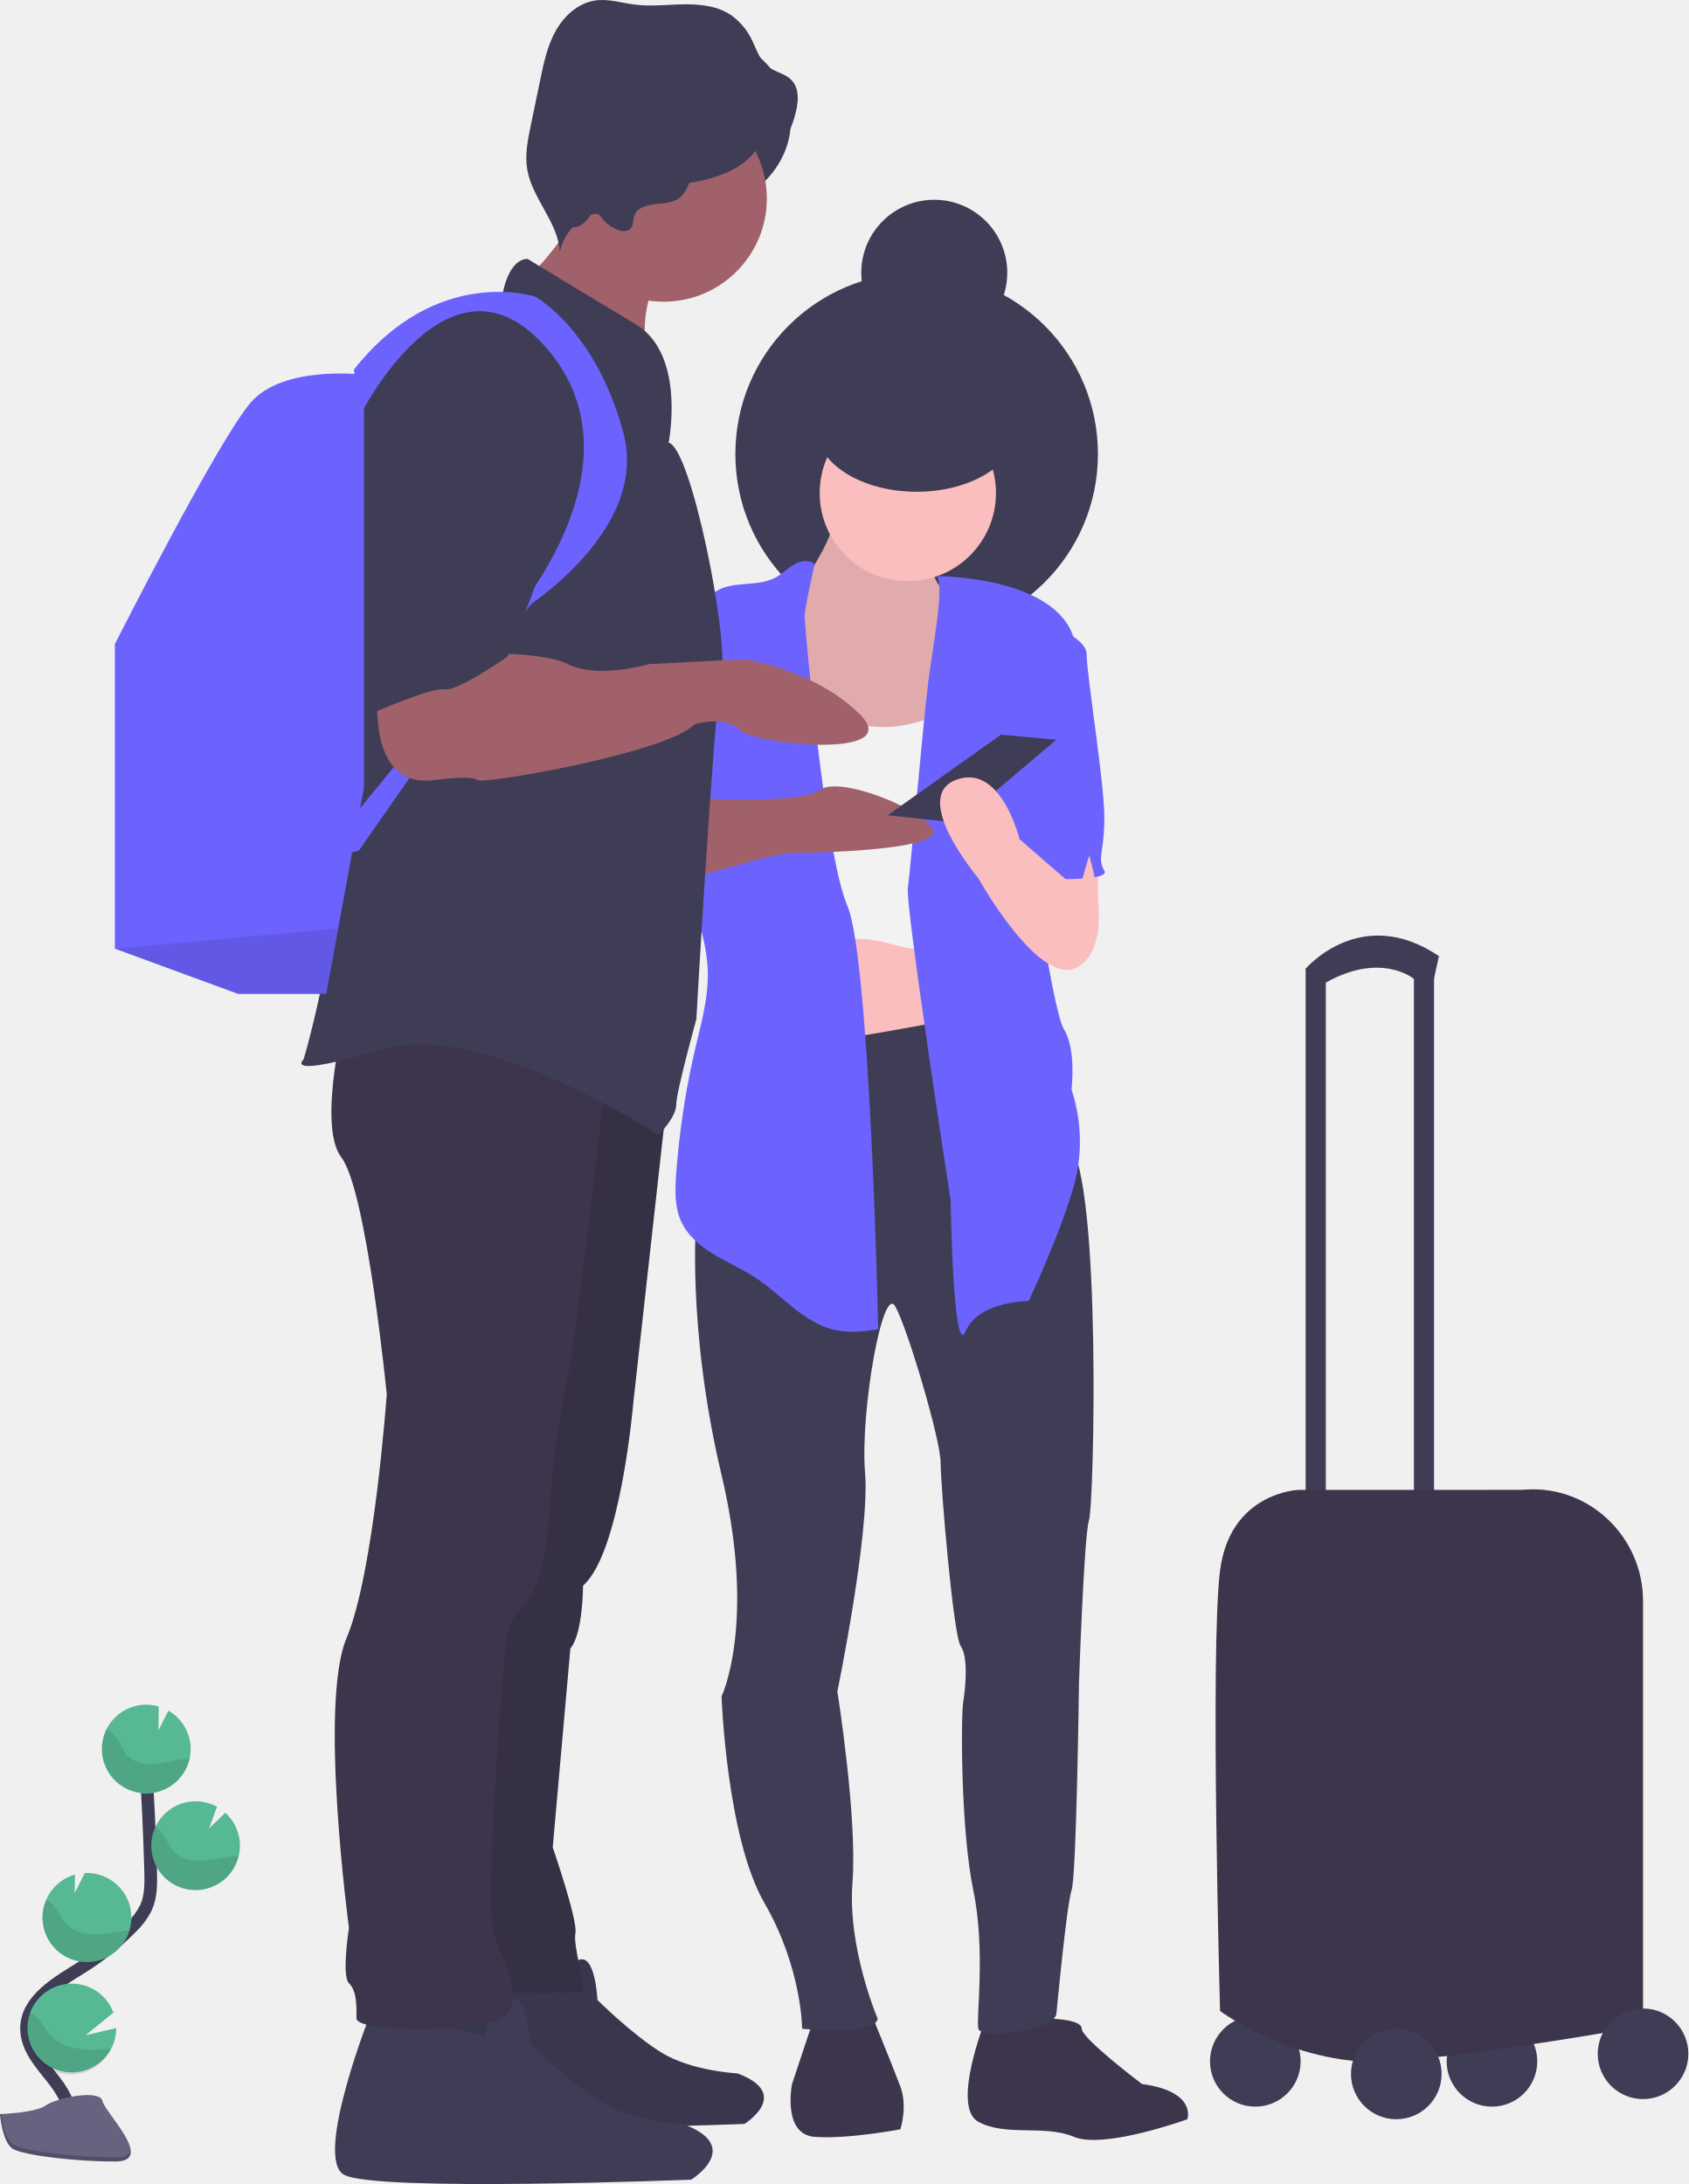
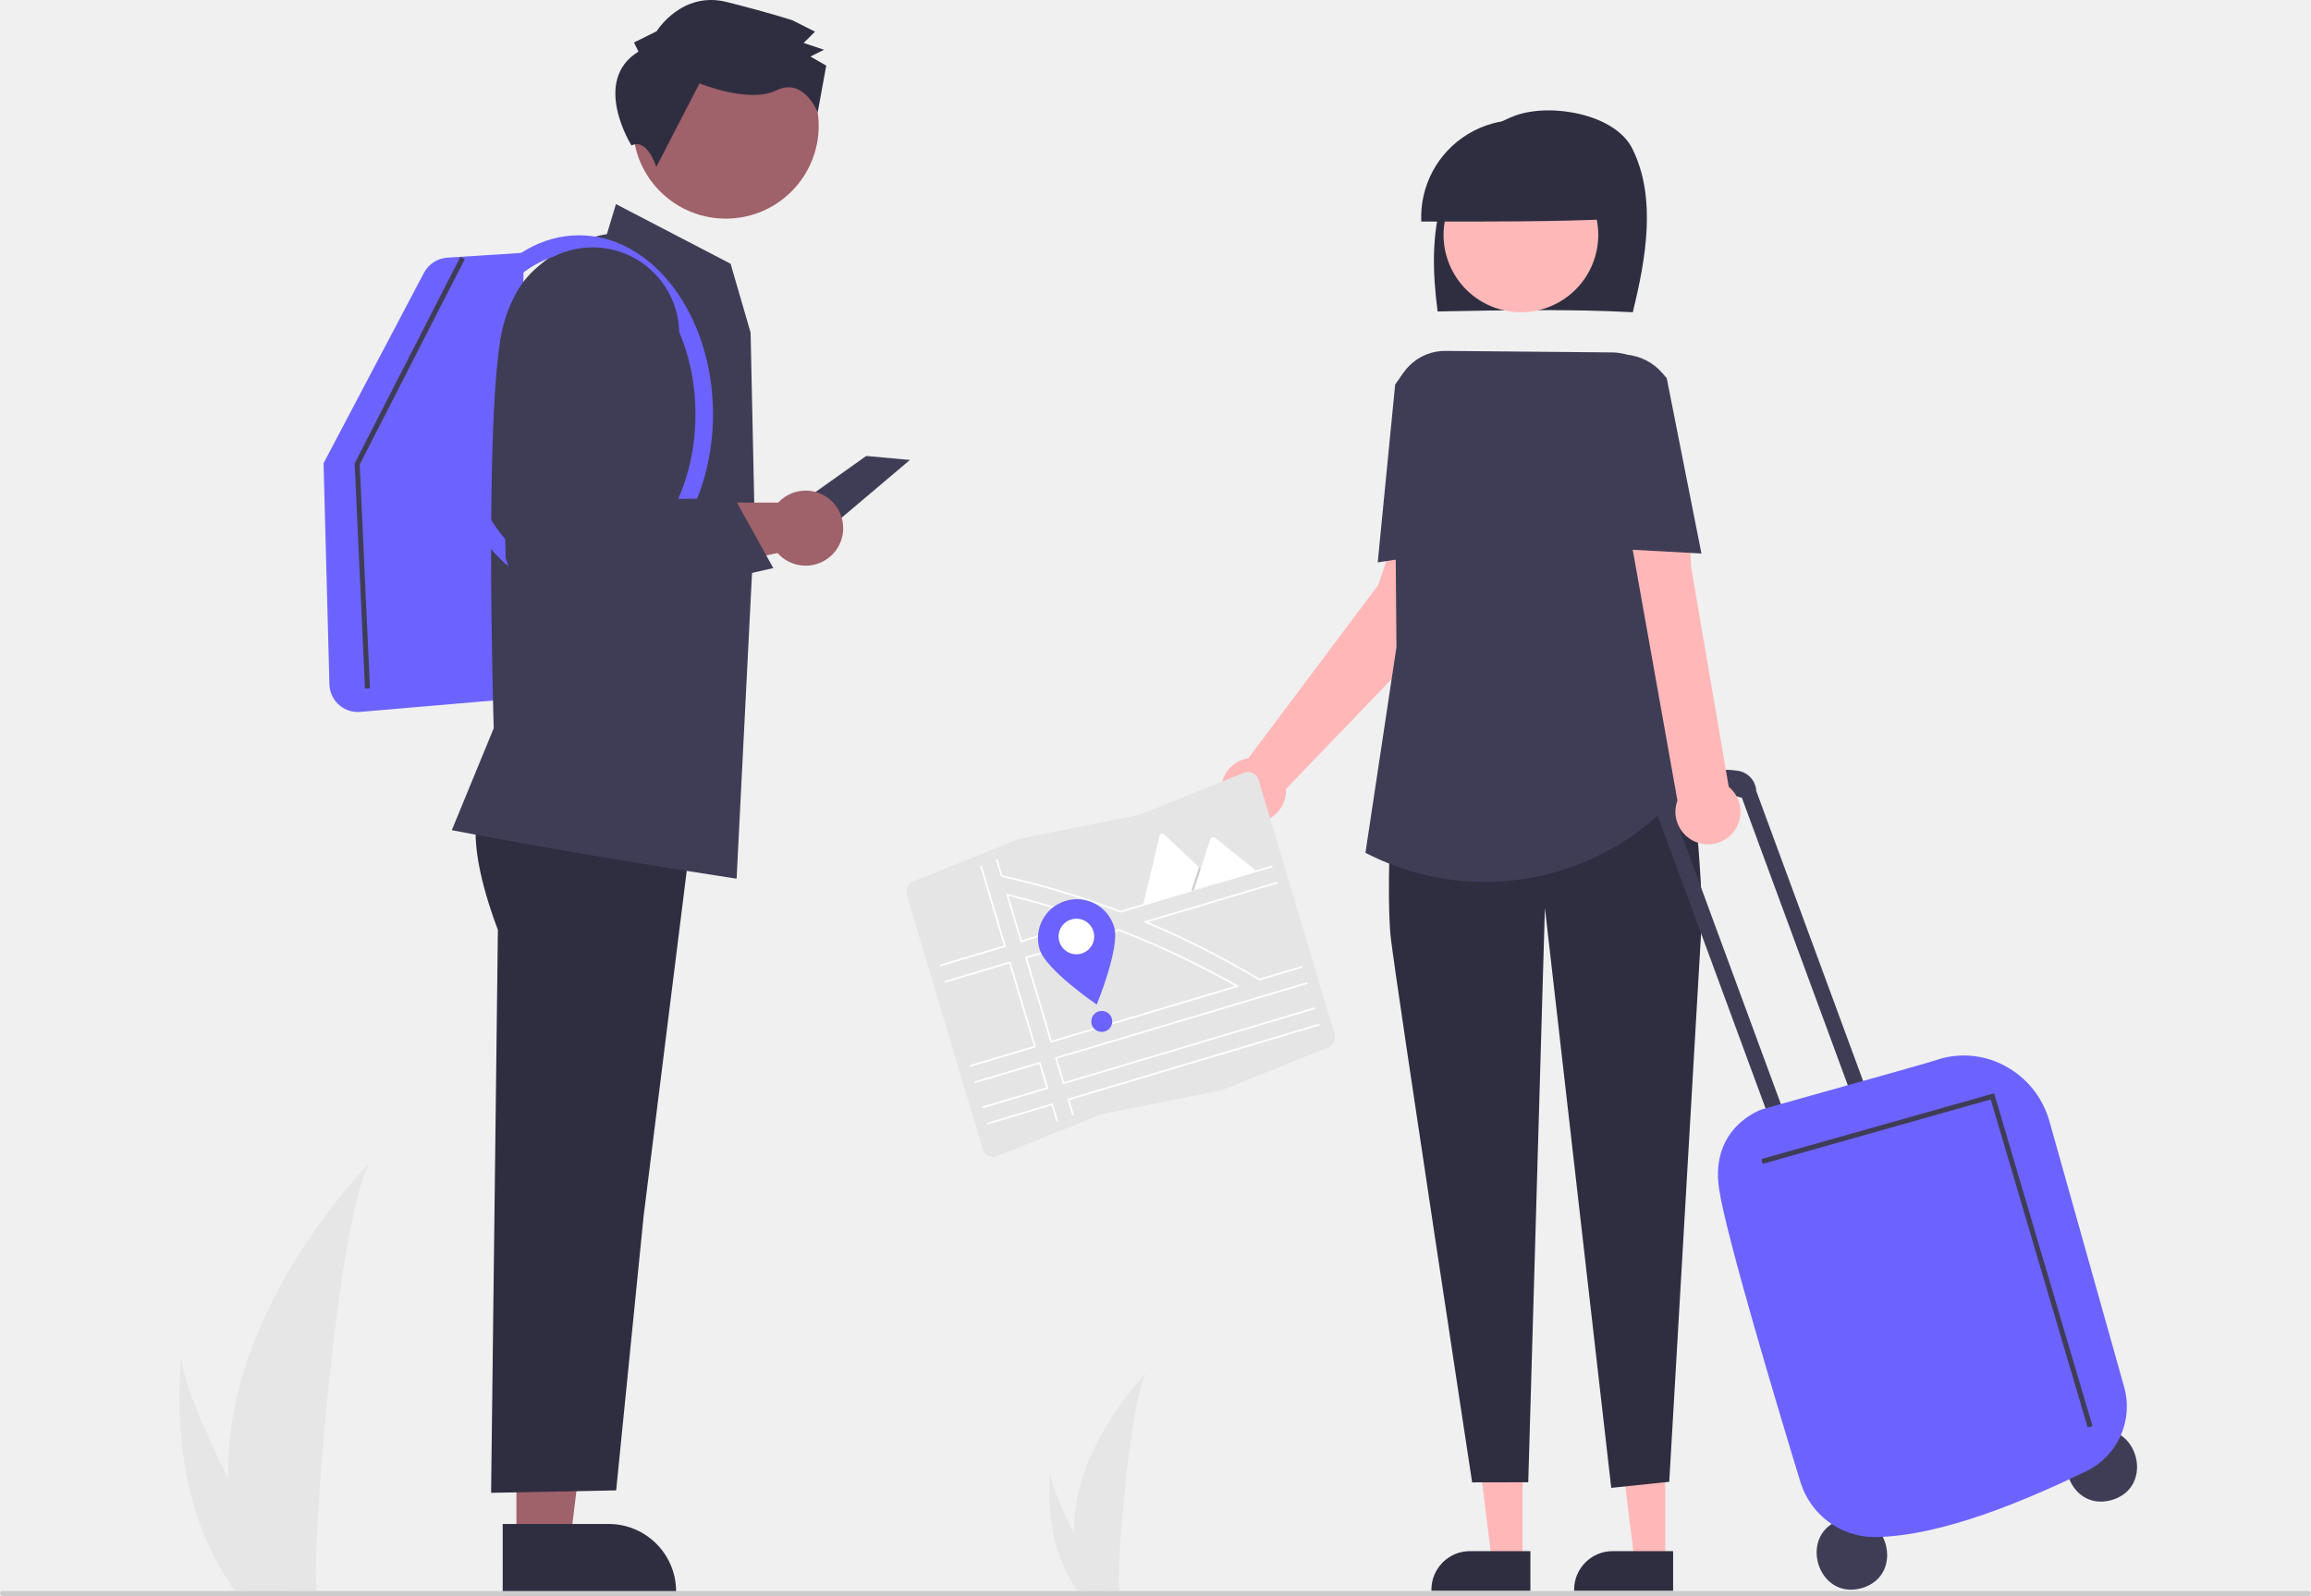
- <svg xmlns="http://www.w3.org/2000/svg" id="f7ee2044-fccd-4254-8d0a-396acfe54447" data-name="Layer 1" width="532.15" height="688.51" viewBox="0 0 532.15 688.51">
-   <ellipse cx="209.56" cy="38.37" rx="39.68" ry="30.95" fill="#3f3d56" />
-   <circle cx="288.92" cy="143.12" r="57.14" fill="#3f3d56" />
-   <circle cx="470.25" cy="649.84" r="14.28" fill="#3f3d56" />
-   <circle cx="395.66" cy="649.84" r="14.28" fill="#3f3d56" />
-   <rect x="411.53" y="305.42" width="6.35" height="175.39" fill="#3f3d56" />
-   <rect x="445.65" y="305.42" width="6.35" height="175.39" fill="#3f3d56" />
-   <path d="M747,415.92l-1.59-4.76s17.46-20.63,42.06-4l-1.59,7.15h-6.35s-10.31-8.65-27.77,1.23Z" transform="translate(-333.92 -105.74)" fill="#3f3d56" />
-   <rect x="249.24" y="280.42" width="57.14" height="73.01" fill="#fbbebe" />
-   <rect x="328.6" y="259.78" width="17.46" height="34.92" fill="#fbbebe" />
-   <path d="M590.7,741.3l-7.14,21.43s-3.18,15.87,7.14,16.66,27-2.38,27-2.38,2.38-7.14,0-13.49-9.52-23.81-9.52-23.81Z" transform="translate(-333.92 -105.74)" fill="#3c354c" />
-   <path d="M644.66,742.09s-11.11,27.78-2.38,32.54,20.64.79,30.16,4.76,35.71-5.55,35.71-5.55,3.18-8.73-14.28-11.11c0,0-19-14.29-19-17.46s-11.11-3.18-11.11-3.18Z" transform="translate(-333.92 -105.74)" fill="#3c354c" />
-   <path d="M642.28,425.45s-65.07,13.49-73,9.52-15.87,54-15.87,54-3.18,34.92,7.93,81.74,0,69.84,0,69.84,1.59,44.44,13.5,65.08,11.9,39.68,11.9,39.68,23,2.38,23.81-3.18c0,0-9.53-22.22-7.94-42.85s-4.76-60.32-4.76-60.32,10.32-50,8.73-69,5.56-59.52,9.52-52.38,14.29,42.06,14.29,49.21,4,54.75,6.35,57.93,1.58,12.7.79,17.46-.79,40.47,3.17,59.52.8,40.47,1.59,43.65,23.81.79,24.6-4.77c0,0,3.18-34.12,4.77-38.88S674,636.54,674,636.54s1.58-46.82,3.17-51.58,4-107.14-6.35-119-6.35-42.06-6.35-42.06Z" transform="translate(-333.92 -105.74)" fill="#3f3d56" />
-   <path d="M588.79,287.2c-2.94,5.54-5.9,11.13-7.74,17.14s-2.48,12.52-.75,18.56a46,46,0,0,0,5.12,10.7,36.7,36.7,0,0,0,6.47,8.64c6,5.48,14.72,6.58,22.82,7.44a11.56,11.56,0,0,0,4.19-.07,7.92,7.92,0,0,0,3-1.64c3.55-3,5.16-7.58,6.46-12a198,198,0,0,0,6.62-32.14,14.89,14.89,0,0,0,0-5.2c-.7-3-3.1-5.33-4.84-7.91a20.17,20.17,0,0,1-3.44-10.4c-.07-1.81,0-3.81-1.14-5.19a7,7,0,0,0-2.69-1.66c-4.73-2-9.45-4-14.19-5.92-2.86-1.18-8-4.32-11-2-2.57,2-1.33,6.64-2.43,9.42C593.56,279.19,590.91,283.2,588.79,287.2Z" transform="translate(-333.92 -105.74)" fill="#fbbebe" />
-   <path d="M588.79,287.2c-2.94,5.54-5.9,11.13-7.74,17.14s-2.48,12.52-.75,18.56a46,46,0,0,0,5.12,10.7,36.7,36.7,0,0,0,6.47,8.64c6,5.48,14.72,6.58,22.82,7.44a11.56,11.56,0,0,0,4.19-.07,7.92,7.92,0,0,0,3-1.64c3.55-3,5.16-7.58,6.46-12a198,198,0,0,0,6.62-32.14,14.89,14.89,0,0,0,0-5.2c-.7-3-3.1-5.33-4.84-7.91a20.17,20.17,0,0,1-3.44-10.4c-.07-1.81,0-3.81-1.14-5.19a7,7,0,0,0-2.69-1.66c-4.73-2-9.45-4-14.19-5.92-2.86-1.18-8-4.32-11-2-2.57,2-1.33,6.64-2.43,9.42C593.56,279.19,590.91,283.2,588.79,287.2Z" transform="translate(-333.92 -105.74)" opacity="0.1" />
-   <circle cx="286.14" cy="155.43" r="27.78" fill="#fbbebe" />
-   <path d="M629.81,331.23c-5.26,1.89-10.69,3.52-16.28,3.72a53.89,53.89,0,0,1-12.45-1.33,158.09,158.09,0,0,1-24.78-7.07c-1.72,3.39-2.18,7.26-2.33,11.06-.43,11.49,1.86,22.89,2.74,34.36,1.11,14.58,0,29.48,3.75,43.6a12,12,0,0,1,2.68-6.54,14.84,14.84,0,0,1,4.49-3.3,35.8,35.8,0,0,1,24.58-3.06c4.81,1.14,9.92,3.27,14.48,1.36,2.72-1.15,4.69-3.57,6.2-6.11a50.22,50.22,0,0,0,5.42-14.69c3-13.24,3.4-26.93,3.76-40.51.1-3.63,1.66-14.42-1.35-17.08-2.11-1.85-2.73.79-4.25,2.17A19.43,19.43,0,0,1,629.81,331.23Z" transform="translate(-333.92 -105.74)" fill="#f2f2f2" />
-   <path d="M590.71,283.54c-1.85-1.45-4.59-1-6.63.23s-3.69,2.93-5.76,4.05c-5.74,3.11-13.45.83-18.9,4.45-5.12,3.41-6,10.43-6.4,16.57-1,15.6-1.86,31.31-5.61,46.49-1,4-2.2,8.1-1.82,12.22a32.43,32.43,0,0,0,1.66,6.9l4.92,15.37c2.28,7.14,4.59,14.39,4.83,21.88s-1.52,14.61-3.27,21.76A255.21,255.21,0,0,0,547,476.37c-.31,4.79-.44,9.79,1.5,14.18,2,4.59,6.06,8,10.34,10.59s8.93,4.59,13.12,7.34c8.41,5.53,15.16,14.24,25,16.51,4.51,1,9.23.6,13.77-.28,0,0-2.57-116.72-9.72-133.39s-13.49-88.88-13.49-91.26S590.71,283.54,590.71,283.54Z" transform="translate(-333.92 -105.74)" fill="#6c63ff" />
-   <path d="M629.33,287.36s37.55,0,43.11,19.84-15.87,52.38-15.87,52.38,8.73,64.28,12.69,70.63,2.39,19,2.39,19a52.51,52.51,0,0,1,1.58,27c-3.17,14.28-15.08,39.68-15.08,39.68s-15.87,0-19.84,9.52-4.76-41.27-4.76-41.27-14.28-92.85-13.49-98.4,4.76-51.59,6.35-64.29S631.46,292.12,629.33,287.36Z" transform="translate(-333.92 -105.74)" fill="#6c63ff" />
-   <path d="M658.15,300.06s18.26,5.55,18.26,11.9S682,352.43,682,363.54s-2.38,12.7,0,16.67-25.39,2.38-25.39,2.38l-5.05-45.23Z" transform="translate(-333.92 -105.74)" fill="#6c63ff" />
-   <path d="M550.22,357.2s35.72,2.38,42.07-2.39,33.33,6.35,35.71,12.7-38.1,7.14-44.44,7.14-36.51,9.53-36.51,9.53Z" transform="translate(-333.92 -105.74)" fill="#a0616a" />
-   <path d="M476.69,726.87s-16.65,42-8,47,99.86,1.44,99.86,1.44,15.19-9.4-2.17-15.92c0,0-14.48-.72-23.88-6.51s-20.27-16.64-20.27-16.64-.72-15.92-6.51-12.3a14.86,14.86,0,0,0-6.51,10.13Z" transform="translate(-333.92 -105.74)" fill="#3f3d56" />
-   <path d="M476.69,726.87s-16.65,42-8,47,99.86,1.44,99.86,1.44,15.19-9.4-2.17-15.92c0,0-14.48-.72-23.88-6.51s-20.27-16.64-20.27-16.64-.72-15.92-6.51-12.3a14.86,14.86,0,0,0-6.51,10.13Z" transform="translate(-333.92 -105.74)" opacity="0.1" />
-   <path d="M451,739.71s-18.25,46-8.73,51.58,109.52,1.59,109.52,1.59,16.67-10.31-2.38-17.46c0,0-15.87-.79-26.19-7.14S501,750,501,750s-.79-17.46-7.14-13.49a16.28,16.28,0,0,0-7.14,11.11Z" transform="translate(-333.92 -105.74)" fill="#3f3d56" />
-   <path d="M544.67,447.67l-11.11,100s-4,47.62-15.87,57.93c0,0,0,15.08-4,19.84l-5.56,62.7s7.94,23,7.15,27,3.17,16.66,2.38,18.25-38.1,0-38.1,0l7.94-127.77,24.6-177.76Z" transform="translate(-333.92 -105.74)" fill="#3c354c" />
-   <path d="M544.67,447.67l-11.11,100s-4,47.62-15.87,57.93c0,0,0,15.08-4,19.84l-5.56,62.7s7.94,23,7.15,27,3.17,16.66,2.38,18.25-38.1,0-38.1,0l7.94-127.77,24.6-177.76Z" transform="translate(-333.92 -105.74)" opacity="0.1" />
-   <path d="M524.83,444.49s-8.73,81.74-12.7,99.2a225.33,225.33,0,0,0-4.76,34.92s-.79,25.4-7.94,32.54A21.43,21.43,0,0,0,493.09,627s-7.15,80.15-3.18,89.68,7.94,17.46,4,23.8-47.62,6.35-47.62,1.59,0-8.73-2.38-11.11,0-17.46,0-17.46-9.52-70.63-.79-91.26,12.7-77,12.7-77-6.35-64.28-14.29-74.6,1.59-46.82,1.59-46.82Z" transform="translate(-333.92 -105.74)" fill="#3c354c" />
-   <path d="M502.49,190.65c.92,2.1,3.13,3.27,5.14,4.38,11.65,6.42,21.4,15.73,31,24.93a36.43,36.43,0,0,1,1.45-24.63c1.14-2.65,2.65-5.51,1.83-8.28-.61-2-2.34-3.52-4-4.82a124.59,124.59,0,0,0-12.27-8.37c-3-1.78-9.08-6.51-12.49-6-.18,4.61-.27,8.73-2.29,13C510.36,181.92,502.84,191.45,502.49,190.65Z" transform="translate(-333.92 -105.74)" fill="#a0616a" />
-   <circle cx="209.16" cy="62.57" r="32.54" fill="#a0616a" />
-   <path d="M544.67,245.3s5.55-27.78-10.32-37.3-34.12-20.63-34.12-20.63-5.56-.8-7.94,11.11c0,0-45.23,8.73-50,51.58s3.18,105.55,3.18,105.55-7.14,54.76-15.87,84.12c0,0-7.15,6.35,24.6-3.17s87.29,27,87.29,27,5.56-5.56,5.56-9.53,6.35-27,6.35-27,5.55-97.61,7.93-108.72S551.81,246.89,544.67,245.3Z" transform="translate(-333.92 -105.74)" fill="#3f3d56" />
-   <path d="M495.47,300.06s43.64-25.4,34.91-57.94-27.77-42.85-27.77-42.85-30.95-10.32-57.14,23l1.59,15.08s28.57-57.93,59.52-21.43S495.47,300.06,495.47,300.06Z" transform="translate(-333.92 -105.74)" fill="#6c63ff" />
-   <path d="M448.64,223.87V354l-8.11,44.39-3.79,20.69H409l-38.88-14.29v-96s32.53-64.29,42.85-76.19S448.64,223.87,448.64,223.87Z" transform="translate(-333.92 -105.74)" fill="#6c63ff" />
-   <polygon points="106.6 292.66 102.82 313.35 75.04 313.35 36.16 299.07 106.6 292.66" opacity="0.1" />
-   <polygon points="105.2 264.94 173.45 181.61 113.13 268.12 106.78 269.7 105.2 264.94" fill="#6c63ff" />
-   <path d="M535.41,171.67c1.85-1.25,4.17-1.48,6.39-1.7s4.54-.52,6.31-1.88c3.07-2.36,3.3-6.92,5.55-10.07,3.25-4.57,9.74-5.12,15.35-4.9,3.43.14,7.12.35,10-1.5s4.3-5.5,5.3-8.87c1.19-4,1.95-8.88-1-11.84-2-2.06-5.24-2.47-7.5-4.28s-3.31-4.92-4.58-7.63a20.66,20.66,0,0,0-6.65-8.33c-4.26-3-9.7-3.62-14.89-3.57s-10.4.74-15.55.1c-4.22-.52-8.43-1.92-12.63-1.3-5.36.79-9.79,4.84-12.44,9.57s-3.77,10.13-4.87,15.43l-3,14.43c-.92,4.48-1.85,9.07-1.14,13.58,1.48,9.36,9.76,16.8,10.33,26.25a16.11,16.11,0,0,1,9.84-11.69,3.11,3.11,0,0,1,2-.25c.82.27,1.3,1.09,1.82,1.78,1.36,1.81,5.63,4.55,8,3.27C534.31,177.12,532.69,173.52,535.41,171.67Z" transform="translate(-333.92 -105.74)" fill="#3f3d56" />
-   <path d="M743.07,575.44s-21.43.79-24.6,25.39,0,138.88,0,138.88,24.6,18.25,54.76,15.87,78.56-11.11,78.56-11.11v-134c0-20-16.68-36.31-36.66-35.16-.47,0-1,.06-1.43.11Z" transform="translate(-333.92 -105.74)" fill="#3c354c" />
-   <circle cx="440.1" cy="653.81" r="14.28" fill="#3f3d56" />
-   <circle cx="517.87" cy="647.46" r="14.28" fill="#3f3d56" />
-   <path d="M453.41,319.9s-5.56,34.91,17.45,31.74c0,0,11.91-1.59,13.5,0s60.31-8.73,68.25-17.46c0,0,9.52-3.17,14.28,1.59S619.27,345.29,605,331s-36.5-17.46-36.5-17.46l-30.16,1.58s-15.87,4.77-25.39,0S476.42,312,476.42,312Z" transform="translate(-333.92 -105.74)" fill="#a0616a" />
-   <path d="M485.94,209.59s-35.71,4-35.71,55.55V331s19.84-8.73,23.81-7.94,19.84-10.32,19.84-10.32S512.13,269.9,510.54,258,509.75,211.17,485.94,209.59Z" transform="translate(-333.92 -105.74)" fill="#3f3d56" />
-   <polygon points="315.5 231.61 279.79 257.01 302.01 259.39 332.96 233.2 315.5 231.61" fill="#3f3d56" />
-   <path d="M677.2,375.45s8.73,27-3.17,34.92-31.75-27.78-31.75-27.78-21.43-25.39-7.14-30.95,20.12,18.65,20.12,18.65L674,386.56Z" transform="translate(-333.92 -105.74)" fill="#fbbebe" />
-   <ellipse cx="288.92" cy="134.79" rx="31.74" ry="20.24" fill="#3f3d56" />
-   <circle cx="294.47" cy="85.99" r="23.01" fill="#3f3d56" />
-   <ellipse cx="209.16" cy="42.34" rx="30.55" ry="15.87" fill="#3f3d56" />
-   <ellipse cx="180.59" cy="45.11" rx="10.71" ry="26.59" fill="#3f3d56" />
-   <path d="M355.09,778.54c3-5.51-.4-12.26-4.28-17.18s-8.62-10-8.52-16.29c.15-9,9.7-14.31,17.33-19.08a84.45,84.45,0,0,0,15.56-12.51,22.56,22.56,0,0,0,4.78-6.4c1.58-3.52,1.54-7.52,1.44-11.38q-.5-19.26-1.91-38.48" transform="translate(-333.92 -105.74)" fill="none" stroke="#3f3d56" stroke-miterlimit="10" stroke-width="4" />
-   <path d="M394,656.51a14,14,0,0,0-7-11.5l-3.14,6.22.1-7.52A14,14,0,1,0,394,656.51Z" transform="translate(-333.92 -105.74)" fill="#57b894" />
-   <path d="M369,751.51a14,14,0,1,1,.68-11.3l-8.77,7.13,9.65-2.24A13.89,13.89,0,0,1,369,751.51Z" transform="translate(-333.92 -105.74)" fill="#57b894" />
-   <path d="M362,724.26a14,14,0,0,1-14.67-13.37,13.82,13.82,0,0,1,1.21-6.39,14.06,14.06,0,0,1,9-7.78l-.07,5.79,3.17-6.29h0a14,14,0,0,1,14.67,13.37,13.84,13.84,0,0,1-.6,4.79A14,14,0,0,1,362,724.26Z" transform="translate(-333.92 -105.74)" fill="#57b894" />
-   <path d="M396.11,701.59a14,14,0,1,1,6.21-26.27l-2.48,6.8,5.1-4.9a14,14,0,0,1-8.83,24.37Z" transform="translate(-333.92 -105.74)" fill="#57b894" />
-   <path d="M392.11,660.25c-3.23.36-6.39,1.37-9.64,1.57s-6.82-.58-8.87-3.11c-1.11-1.36-1.67-3.08-2.6-4.56a10.05,10.05,0,0,0-3.53-3.33,14,14,0,1,0,26.23,9.32C393.17,660.16,392.64,660.2,392.11,660.25Z" transform="translate(-333.92 -105.74)" opacity="0.1" />
-   <path d="M396.11,701.59a14.06,14.06,0,0,1-13.35-20,10.3,10.3,0,0,1,2.83,2.83c1,1.51,1.6,3.25,2.78,4.64,2.18,2.57,5.92,3.41,9.3,3.25s6.66-1.11,10-1.42c.47,0,.95-.08,1.42-.09A14,14,0,0,1,396.11,701.59Z" transform="translate(-333.92 -105.74)" opacity="0.1" />
-   <path d="M362,724.26a14,14,0,0,1-14.67-13.37,13.82,13.82,0,0,1,1.21-6.39,11.32,11.32,0,0,1,3,2.85c1.09,1.54,1.77,3.31,3,4.73,2.37,2.64,6.35,3.57,9.94,3.48s6.82-.93,10.27-1.19A14,14,0,0,1,362,724.26Z" transform="translate(-333.92 -105.74)" opacity="0.1" />
-   <path d="M369,751.51a14,14,0,0,1-25.58-11.45,14.25,14.25,0,0,1,3.08,2.74c1.33,1.63,2.21,3.47,3.75,5,2.87,2.82,7.5,4,11.63,4.09A62.17,62.17,0,0,0,369,751.51Z" transform="translate(-333.92 -105.74)" opacity="0.1" />
-   <path d="M333.92,772.2s11.08-.34,14.42-2.72,17-5.22,17.87-1.4,16.64,19,4.14,19.06-29.06-1.95-32.39-4S333.92,772.2,333.92,772.2Z" transform="translate(-333.92 -105.74)" fill="#656380" />
-   <path d="M370.57,785.81c-12.51.1-29.06-1.95-32.39-4-2.54-1.54-3.55-7.09-3.89-9.65l-.37,0s.7,8.93,4,11,19.88,4.08,32.39,4c3.61,0,4.85-1.31,4.79-3.22C374.63,785.07,373.26,785.79,370.57,785.81Z" transform="translate(-333.92 -105.74)" opacity="0.2" />
+ <svg xmlns="http://www.w3.org/2000/svg" id="ff6927f3-e348-4109-ae53-809eb073dcca" data-name="Layer 1" width="923" height="637.605" viewBox="0 0 923 637.605">
+   <path id="e8d007e8-8581-4ac8-8421-0613b3e5935f" data-name="Path 133" d="M229.669,722.035a158.394,158.394,0,0,0,7.4,43.785c.1.329.211.653.319.982h27.613c-.029-.295-.059-.624-.088-.982-1.841-21.166,8.677-148.453,21.369-170.483C285.17,597.124,227.528,654.781,229.669,722.035Z" transform="translate(-138.5 -131.1977)" fill="#e6e6e6" />
+   <path id="f8d01cab-c1a6-42c6-a30a-ae051f1ede34" data-name="Path 134" d="M231.741,765.82c.231.329.471.658.717.982h20.716c-.157-.28-.339-.609-.55-.982-3.422-6.176-13.551-24.642-22.953-43.785-10.1-20.572-19.374-41.924-18.593-49.652C210.836,674.125,203.844,727.259,231.741,765.82Z" transform="translate(-138.5 -131.1977)" fill="#e6e6e6" />
+   <path id="fd51cc05-38fd-444b-9e70-38f0335b4e21" data-name="Path 133" d="M567.519,744.058a80.473,80.473,0,0,0,3.76,22.245c.051.167.107.332.162.499H585.47c-.015-.15-.03-.317-.045-.499-.935-10.754,4.408-75.423,10.857-86.616C595.717,680.596,566.431,709.889,567.519,744.058Z" transform="translate(-138.5 -131.1977)" fill="#e6e6e6" />
+   <path id="ef6d185a-ee65-40f0-bfea-de8a051c0d9b" data-name="Path 134" d="M568.572,766.303c.117.167.239.334.364.499h10.525c-.08-.142-.172-.309-.279-.499-1.739-3.138-6.885-12.52-11.662-22.245-5.131-10.452-9.843-21.3-9.446-25.226C557.951,719.717,554.399,746.712,568.572,766.303Z" transform="translate(-138.5 -131.1977)" fill="#e6e6e6" />
+   <polygon points="345.964 182.157 310.254 207.557 332.474 209.937 363.424 183.747 345.964 182.157" fill="#3f3d56" />
+   <polygon points="206.253 615.845 227.731 615.844 237.949 533 206.249 533.001 206.253 615.845" fill="#9f616a" />
+   <path d="M339.274,740.031l42.298-.002h.002a26.957,26.957,0,0,1,26.956,26.955v.876l-69.254.003Z" transform="translate(-138.5 -131.1977)" fill="#2f2e41" />
+   <path d="M331.25,451.143s-9.308,10.522,6.105,51.539l-2.715,224.902,49.95-.974,10.98-109.706,19.99-160.092Z" transform="translate(-138.5 -131.1977)" fill="#2f2e41" />
+   <path d="M281.379,415.64a11.344,11.344,0,0,1-11.31-11.042l-2.344-88.338,40.109-76.093a11.412,11.412,0,0,1,9.307-6.03l30.566-1.962-2.639,178.065-62.695,5.358Q281.874,415.64,281.379,415.64Z" transform="translate(-138.5 -131.1977)" fill="#6c63ff" />
+   <path d="M432.691,482.237l-.547-.084c-63.9-9.746-112.12-19.088-112.599-19.182l-.599-.116,16.751-40.742c-.132-4.257-3.758-123.808,3.183-158.156,6.72-33.251,38.394-38.7,42.003-39.213l3.624-12.008,45.787,23.826,7.986,27.484,1.622,75.327Z" transform="translate(-138.5 -131.1977)" fill="#3f3d56" />
+   <path d="M369.768,368.198c-29.5,0-53.5-32.075-53.5-71.5s24-71.5,53.5-71.5,53.5,32.075,53.5,71.5S399.268,368.198,369.768,368.198Zm0-136c-25.64,0-46.5,28.935-46.5,64.5s20.86,64.5,46.5,64.5,46.5-28.935,46.5-64.5S395.408,232.198,369.768,232.198Z" transform="translate(-138.5 -131.1977)" fill="#6c63ff" />
+   <path d="M460.268,327.198a14.942,14.942,0,0,0-10.977,4.801H372.33l-28.19,6.001,4.628,35.699,100.281-21.567a14.994,14.994,0,1,0,11.219-24.933Z" transform="translate(-138.5 -131.1977)" fill="#9f616a" />
+   <circle cx="428.39" cy="181.45" r="37.091" transform="translate(-141.332 224.8653) rotate(-45)" fill="#9f616a" />
+   <path d="M393.505,151.798l-1.798-3.619,9.048-4.495s9.981-16.241,28.043-11.677,26.188,7.295,26.188,7.295l9.025,4.541-4.53,4.507,8.126,2.732-5.429,2.697,6.316,3.631-3.4,18.611s-5.648-14.116-16.505-8.722-30.717-2.789-30.717-2.789L400.618,197.902s-3.559-11.705-9.906-8.584C390.712,189.318,374.499,163.497,393.505,151.798Z" transform="translate(-138.5 -131.1977)" fill="#2f2e41" />
+   <path d="M715.793,380.146l-1.585-29.734-16-13-9.269,27.534-51.843,69.143a12.993,12.993,0,1,0,15.049,12.823c0-.175-.019-.345-.026-.518Z" transform="translate(-138.5 -131.1977)" fill="#ffb7b7" />
+   <polygon points="608.103 623.687 595.844 623.686 590.011 576.398 608.105 576.399 608.103 623.687" fill="#ffb7b7" />
+   <path d="M749.73,766.768l-39.531-.001v-.5a15.387,15.387,0,0,1,15.386-15.386h.001l24.144.001Z" transform="translate(-138.5 -131.1977)" fill="#2f2e41" />
+   <polygon points="665.103 623.687 652.844 623.686 647.011 576.398 665.105 576.399 665.103 623.687" fill="#ffb7b7" />
+   <path d="M806.73,766.768l-39.531-.001v-.5a15.387,15.387,0,0,1,15.386-15.386h.001l24.144.001Z" transform="translate(-138.5 -131.1977)" fill="#2f2e41" />
+   <path d="M790.645,255.934c5.191-21.431,9.588-45.604-.201-65.342-6.792-13.696-31.918-18.308-46.321-13.374s-24.817,18.32-29.397,32.915-4.048,30.323-2.052,45.495C739.164,255.12,765.654,254.611,790.645,255.934Z" transform="translate(-138.5 -131.1977)" fill="#2f2e41" />
+   <circle cx="745.943" cy="225.038" r="30.89" transform="translate(-155.0298 254.1789) rotate(-28.66321)" fill="#ffb8b8" />
+   <path d="M783.705,218.675a38.799,38.799,0,1,0-77.551,1.022C732.594,219.754,759.033,219.81,783.705,218.675Z" transform="translate(-138.5 -131.1977)" fill="#2f2e41" />
+   <path d="M696.339,411.143s-5.027,73.011-2.299,95.283,32.43,216.983,32.43,216.983l22.405-.04,6.651-229.455,26.494,231.685,23.17-2.409,13.144-226.63s-2.061-84.846-18.813-93.354Z" transform="translate(-138.5 -131.1977)" fill="#2f2e41" />
+   <path d="M731.482,483.517a103.556,103.556,0,0,1-47.31-11.457l-.32-.164,12.384-82.172-.804-97.934a20.245,20.245,0,0,1,20.43-20.409l66.451.61a21.444,21.444,0,0,1,21.181,23.137l-6.218,78.51,20.565,63.724-3.574,4.752A103.462,103.462,0,0,1,731.482,483.517Z" transform="translate(-138.5 -131.1977)" fill="#3f3d56" />
+   <path d="M688.755,355.871l6.963-71.052,2.238-3.185a20.246,20.246,0,0,1,28.276-4.872l1.918,1.361-1.893,72.005Z" transform="translate(-138.5 -131.1977)" fill="#3f3d56" />
+   <path d="M974.08,703.003c18.001-4.973,25.683,22.363,7.727,27.495C963.806,735.471,956.125,708.135,974.08,703.003Z" transform="translate(-138.5 -131.1977)" fill="#3f3d56" />
+   <path d="M874.272,738.187c18.001-4.973,25.683,22.363,7.727,27.495C863.999,770.654,856.317,743.318,874.272,738.187Z" transform="translate(-138.5 -131.1977)" fill="#3f3d56" />
+   <path d="M833.879,449.879l.278-.078,46.367,125.882,6.113-1.718L839.937,447.18v0a8.574,8.574,0,0,0-7.171-8.018c-23.188-3.667-32.587,16.917-32.587,16.917l.093.137,47.405,128.699,6.113-1.718L807.78,458.285C821.787,444.431,833.879,449.879,833.879,449.879Z" transform="translate(-138.5 -131.1977)" fill="#3f3d56" />
+   <path d="M887.019,745.268a31.062,31.062,0,0,1-29.452-22.033c-8.849-28.965-29.729-98.365-32.496-117.199-3.602-24.522,16.695-31.496,17.147-31.646.546-.184,8.707-2.468,20.001-5.629,19.199-5.373,48.213-13.493,49.279-13.973a34.562,34.562,0,0,1,27.577,2.13,36.094,36.094,0,0,1,17.926,22.114l29.865,106.253a28.724,28.724,0,0,1-15.223,33.723c-23.044,11.071-56.841,25.84-84.172,26.257C887.323,745.267,887.17,745.268,887.019,745.268Z" transform="translate(-138.5 -131.1977)" fill="#6c63ff" />
+   <path d="M828.948,445.525l-15.013-87.698-1.675-29.597-24.271,7.95,20.47,114.834a12.994,12.994,0,1,0,20.49-5.49Z" transform="translate(-138.5 -131.1977)" fill="#ffb7b7" />
+   <path d="M818.041,352.327l-37.883-2.061-8.901-71.479.866-.751a21.445,21.445,0,0,1,30.312,2.217l1.752,2.038.026.129Z" transform="translate(-138.5 -131.1977)" fill="#3f3d56" />
+   <polygon points="833.809 570.283 795.089 439.231 704.04 464.962 703.496 463.038 796.447 436.769 796.727 437.717 835.727 569.717 833.809 570.283" fill="#3f3d56" />
+   <polygon points="145.769 275.046 141.646 185.145 183.878 102.591 185.658 103.502 143.669 185.583 147.767 274.954 145.769 275.046" fill="#3f3d56" />
+   <path d="M1060.5,768.802h-921a1,1,0,0,1,0-2h921a1,1,0,0,1,0,2Z" transform="translate(-138.5 -131.1977)" fill="#ccc" />
+   <path d="M349.261,380.39,340.46,354.21l-2.129-87.269,3.75-12.382a34.593,34.593,0,1,1,65.335,22.604l-20.1,51.506,1.022,1.983,43.546-.353,15.468,27.843Z" transform="translate(-138.5 -131.1977)" fill="#3f3d56" />
+   <path d="M626.666,566.69l-.031.006-48.264,9.662-41.519,16.72a4.406,4.406,0,0,1-5.733-2.441q-.076-.189-.135-.385L500.653,488.69a4.387,4.387,0,0,1,2.576-5.348l42.278-17.026.031-.006,48.264-9.662,41.519-16.72a4.406,4.406,0,0,1,5.733,2.441q.076.189.135.385l30.331,101.562a4.387,4.387,0,0,1-2.576,5.348Z" transform="translate(-138.5 -131.1977)" fill="#e5e5e5" />
+   <path d="M574.875,498.469c-11.068-3.906-22.507-7.327-33.998-10.169l-.577-.143,5.834,19.535,29.724-8.877Zm-28.285,8.38-5.3-17.747c10.937,2.723,21.821,5.97,32.377,9.661Zm86.282,18.028q-7.728-4.37-15.678-8.369-2.192-1.104-4.398-2.176-13.462-6.549-27.336-11.941l-.108-.042-37.471,11.191L558.112,547.803l75.452-22.533ZM558.568,546.959l-9.845-32.965,36.599-10.93q13.379,5.203,26.452,11.526,2.27,1.097,4.523,2.227,7.873,3.942,15.546,8.258Zm74.303-22.082q-7.728-4.37-15.678-8.369-2.192-1.104-4.398-2.176-13.462-6.549-27.336-11.941l-.108-.042-37.471,11.191L558.112,547.803l75.452-22.533ZM558.568,546.959l-9.845-32.965,36.599-10.93q13.379,5.203,26.452,11.526,2.27,1.097,4.523,2.227,7.873,3.942,15.546,8.258Zm16.307-48.49c-11.068-3.906-22.507-7.327-33.998-10.169l-.577-.143,5.834,19.535,29.724-8.877Zm-28.285,8.38-5.3-17.747c10.937,2.723,21.821,5.97,32.377,9.661Zm28.285-8.38c-11.068-3.906-22.507-7.327-33.998-10.169l-.577-.143,5.834,19.535,29.724-8.877Zm-28.285,8.38-5.3-17.747c10.937,2.723,21.821,5.97,32.377,9.661Zm86.282,18.028q-7.728-4.37-15.678-8.369-2.192-1.104-4.398-2.176-13.462-6.549-27.336-11.941l-.108-.042-37.471,11.191L558.112,547.803l75.452-22.533ZM558.568,546.959l-9.845-32.965,36.599-10.93q13.379,5.203,26.452,11.526,2.27,1.097,4.523,2.227,7.873,3.942,15.546,8.258Zm-30.859,16.291.194.65,25.654-7.662,2.813,9.419-25.654,7.661.194.65,26.304-7.855-3.201-10.718ZM564.805,570.213l1.966,6.582.632-.254-1.754-5.872,100.032-29.874-.194-.65Zm95.929-45.982-.194-.65L559.858,553.649l3.201,10.718,100.681-30.068-.194-.65L563.515,563.523l-2.813-9.419Zm-74.773-29.139A330.777,330.777,0,0,0,538.842,480.908l-1.964-6.577-.632.254,1.979,6.628.664.401a330.1,330.1,0,0,1,46.936,14.152l.108.042L646.815,477.625l-.194-.65ZM539.444,508.983,513.79,516.645l.194.65,26.304-7.855-9.726-32.566-.632.254ZM648.561,483.471l-53.522,15.984.872.366q12.313,5.181,24.563,11.455,1.741.891,3.479,1.807,8.647,4.541,17.16,9.588l.63.157,17.051-5.092-.194-.65-17.01,5.08q-8.423-4.998-17.002-9.514-1.716-.904-3.436-1.788-11.99-6.159-24.109-11.299l51.713-15.444ZM532.655,579.814l.194.65,25.654-7.662,1.952,6.535.632-.254-2.128-7.124Zm-16.925-56.674.194.65,25.654-7.662,9.845,32.965-25.654,7.662.194.65,26.304-7.855-10.233-34.264Zm59.145-24.671c-11.068-3.906-22.507-7.327-33.998-10.169l-.577-.143,5.834,19.535,29.724-8.877Zm-28.285,8.38-5.3-17.747c10.937,2.723,21.821,5.97,32.377,9.661Zm86.282,18.028q-7.728-4.37-15.678-8.369-2.192-1.104-4.398-2.176-13.462-6.549-27.336-11.941l-.108-.042-37.471,11.191L558.112,547.803l75.452-22.533ZM558.568,546.959l-9.845-32.965,36.599-10.93q13.379,5.203,26.452,11.526,2.27,1.097,4.523,2.227,7.873,3.942,15.546,8.258Zm16.307-48.49c-11.068-3.906-22.507-7.327-33.998-10.169l-.577-.143,5.834,19.535,29.724-8.877Zm-28.285,8.38-5.3-17.747c10.937,2.723,21.821,5.97,32.377,9.661Zm86.282,18.028q-7.728-4.37-15.678-8.369-2.192-1.104-4.398-2.176-13.462-6.549-27.336-11.941l-.108-.042-37.471,11.191L558.112,547.803l75.452-22.533ZM558.568,546.959l-9.845-32.965,36.599-10.93q13.379,5.203,26.452,11.526,2.27,1.097,4.523,2.227,7.873,3.942,15.546,8.258Z" transform="translate(-138.5 -131.1977)" fill="#fff" />
+   <path d="M583.493,501.529c2.456,8.225-6.965,30.997-6.965,30.997s-20.366-13.876-22.822-22.101a15.543,15.543,0,1,1,29.787-8.896Z" transform="translate(-138.5 -131.1977)" fill="#6c63ff" />
+   <path d="M575.215,503.296a7.106,7.106,0,1,1-8.842-4.775A7.102,7.102,0,0,1,575.215,503.296Z" transform="translate(-138.5 -131.1977)" fill="#fff" style="isolation:isolate" />
+   <circle cx="440.039" cy="408.062" r="4.19" fill="#6c63ff" />
+   <path d="M624.258,484.17l-29.119,8.696a.621.621,0,0,1-.111.024l6.648-27.968a1.006,1.006,0,0,1,1.679-.501l14.024,13.248.672.634Z" transform="translate(-138.5 -131.1977)" fill="#fff" />
+   <polygon points="485.758 352.972 475.816 355.941 478.58 347.395 478.778 346.779 478.878 346.471 479.549 347.105 485.758 352.972" opacity="0.2" style="isolation:isolate" />
+   <path d="M640.472,479.328,615.286,486.849l2.763-8.547.199-.616,3.601-11.138a1.343,1.343,0,0,1,1.876-.685,1.2,1.2,0,0,1,.126.087Z" transform="translate(-138.5 -131.1977)" fill="#fff" />
</svg>
